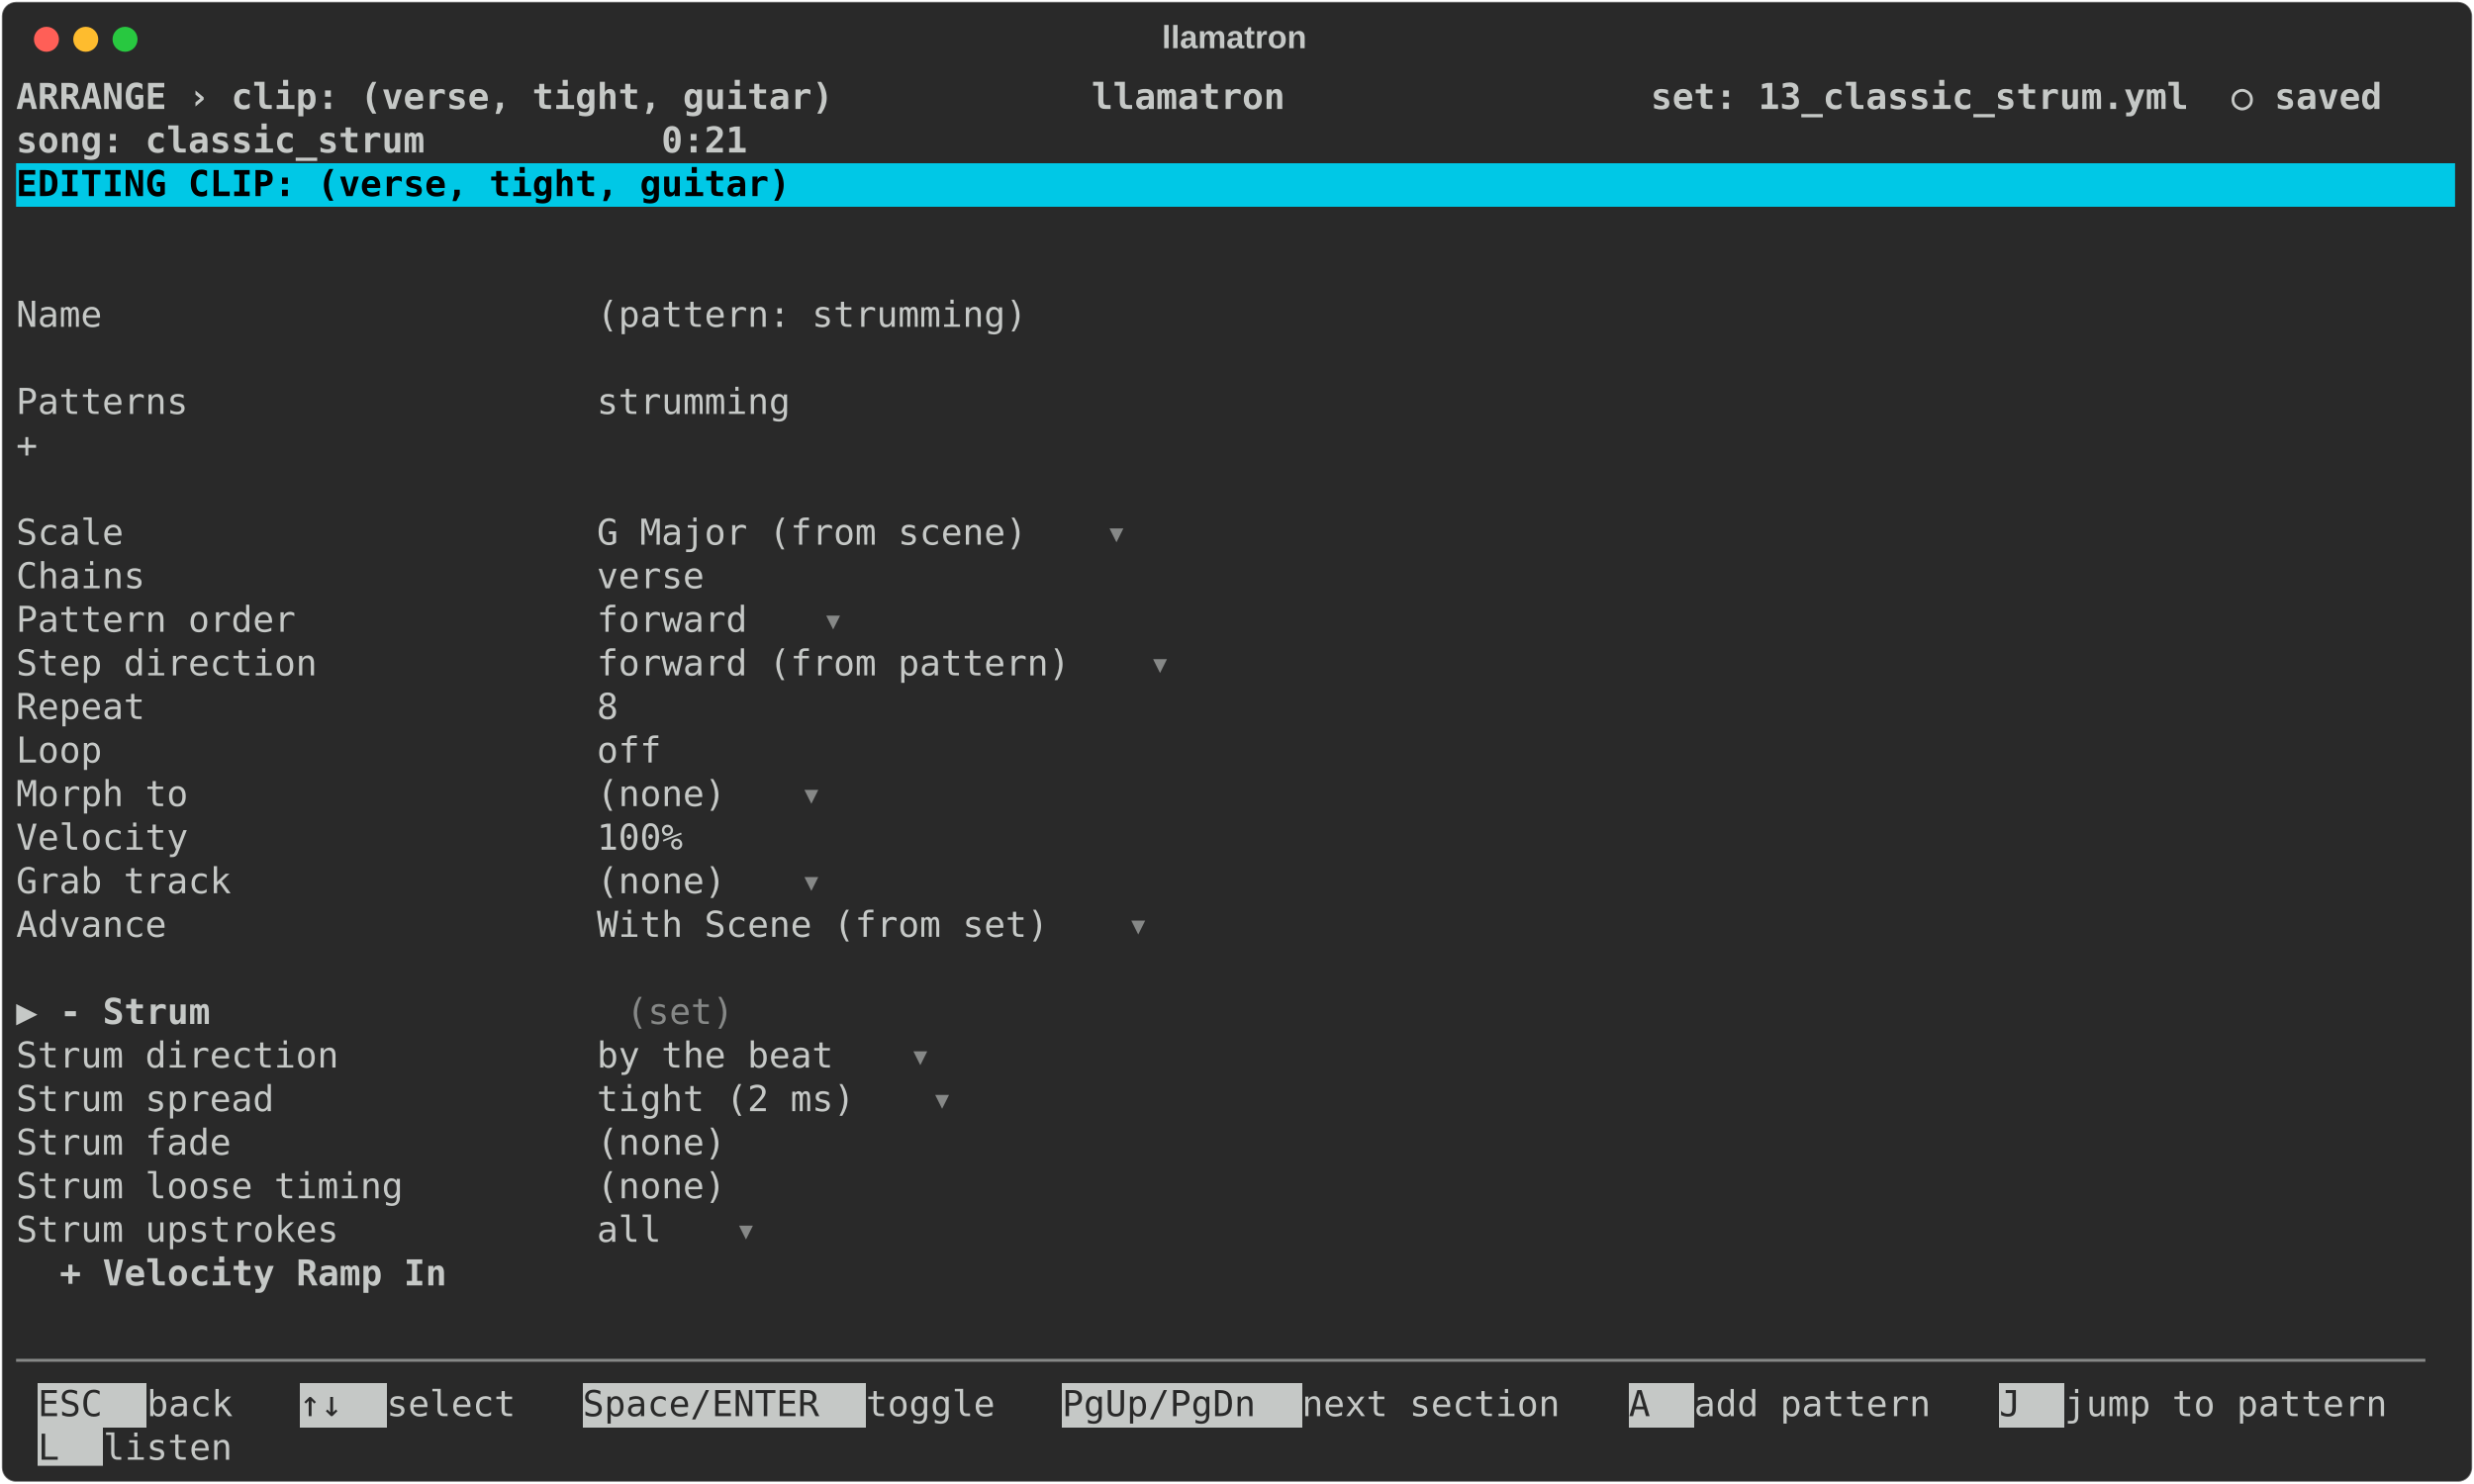
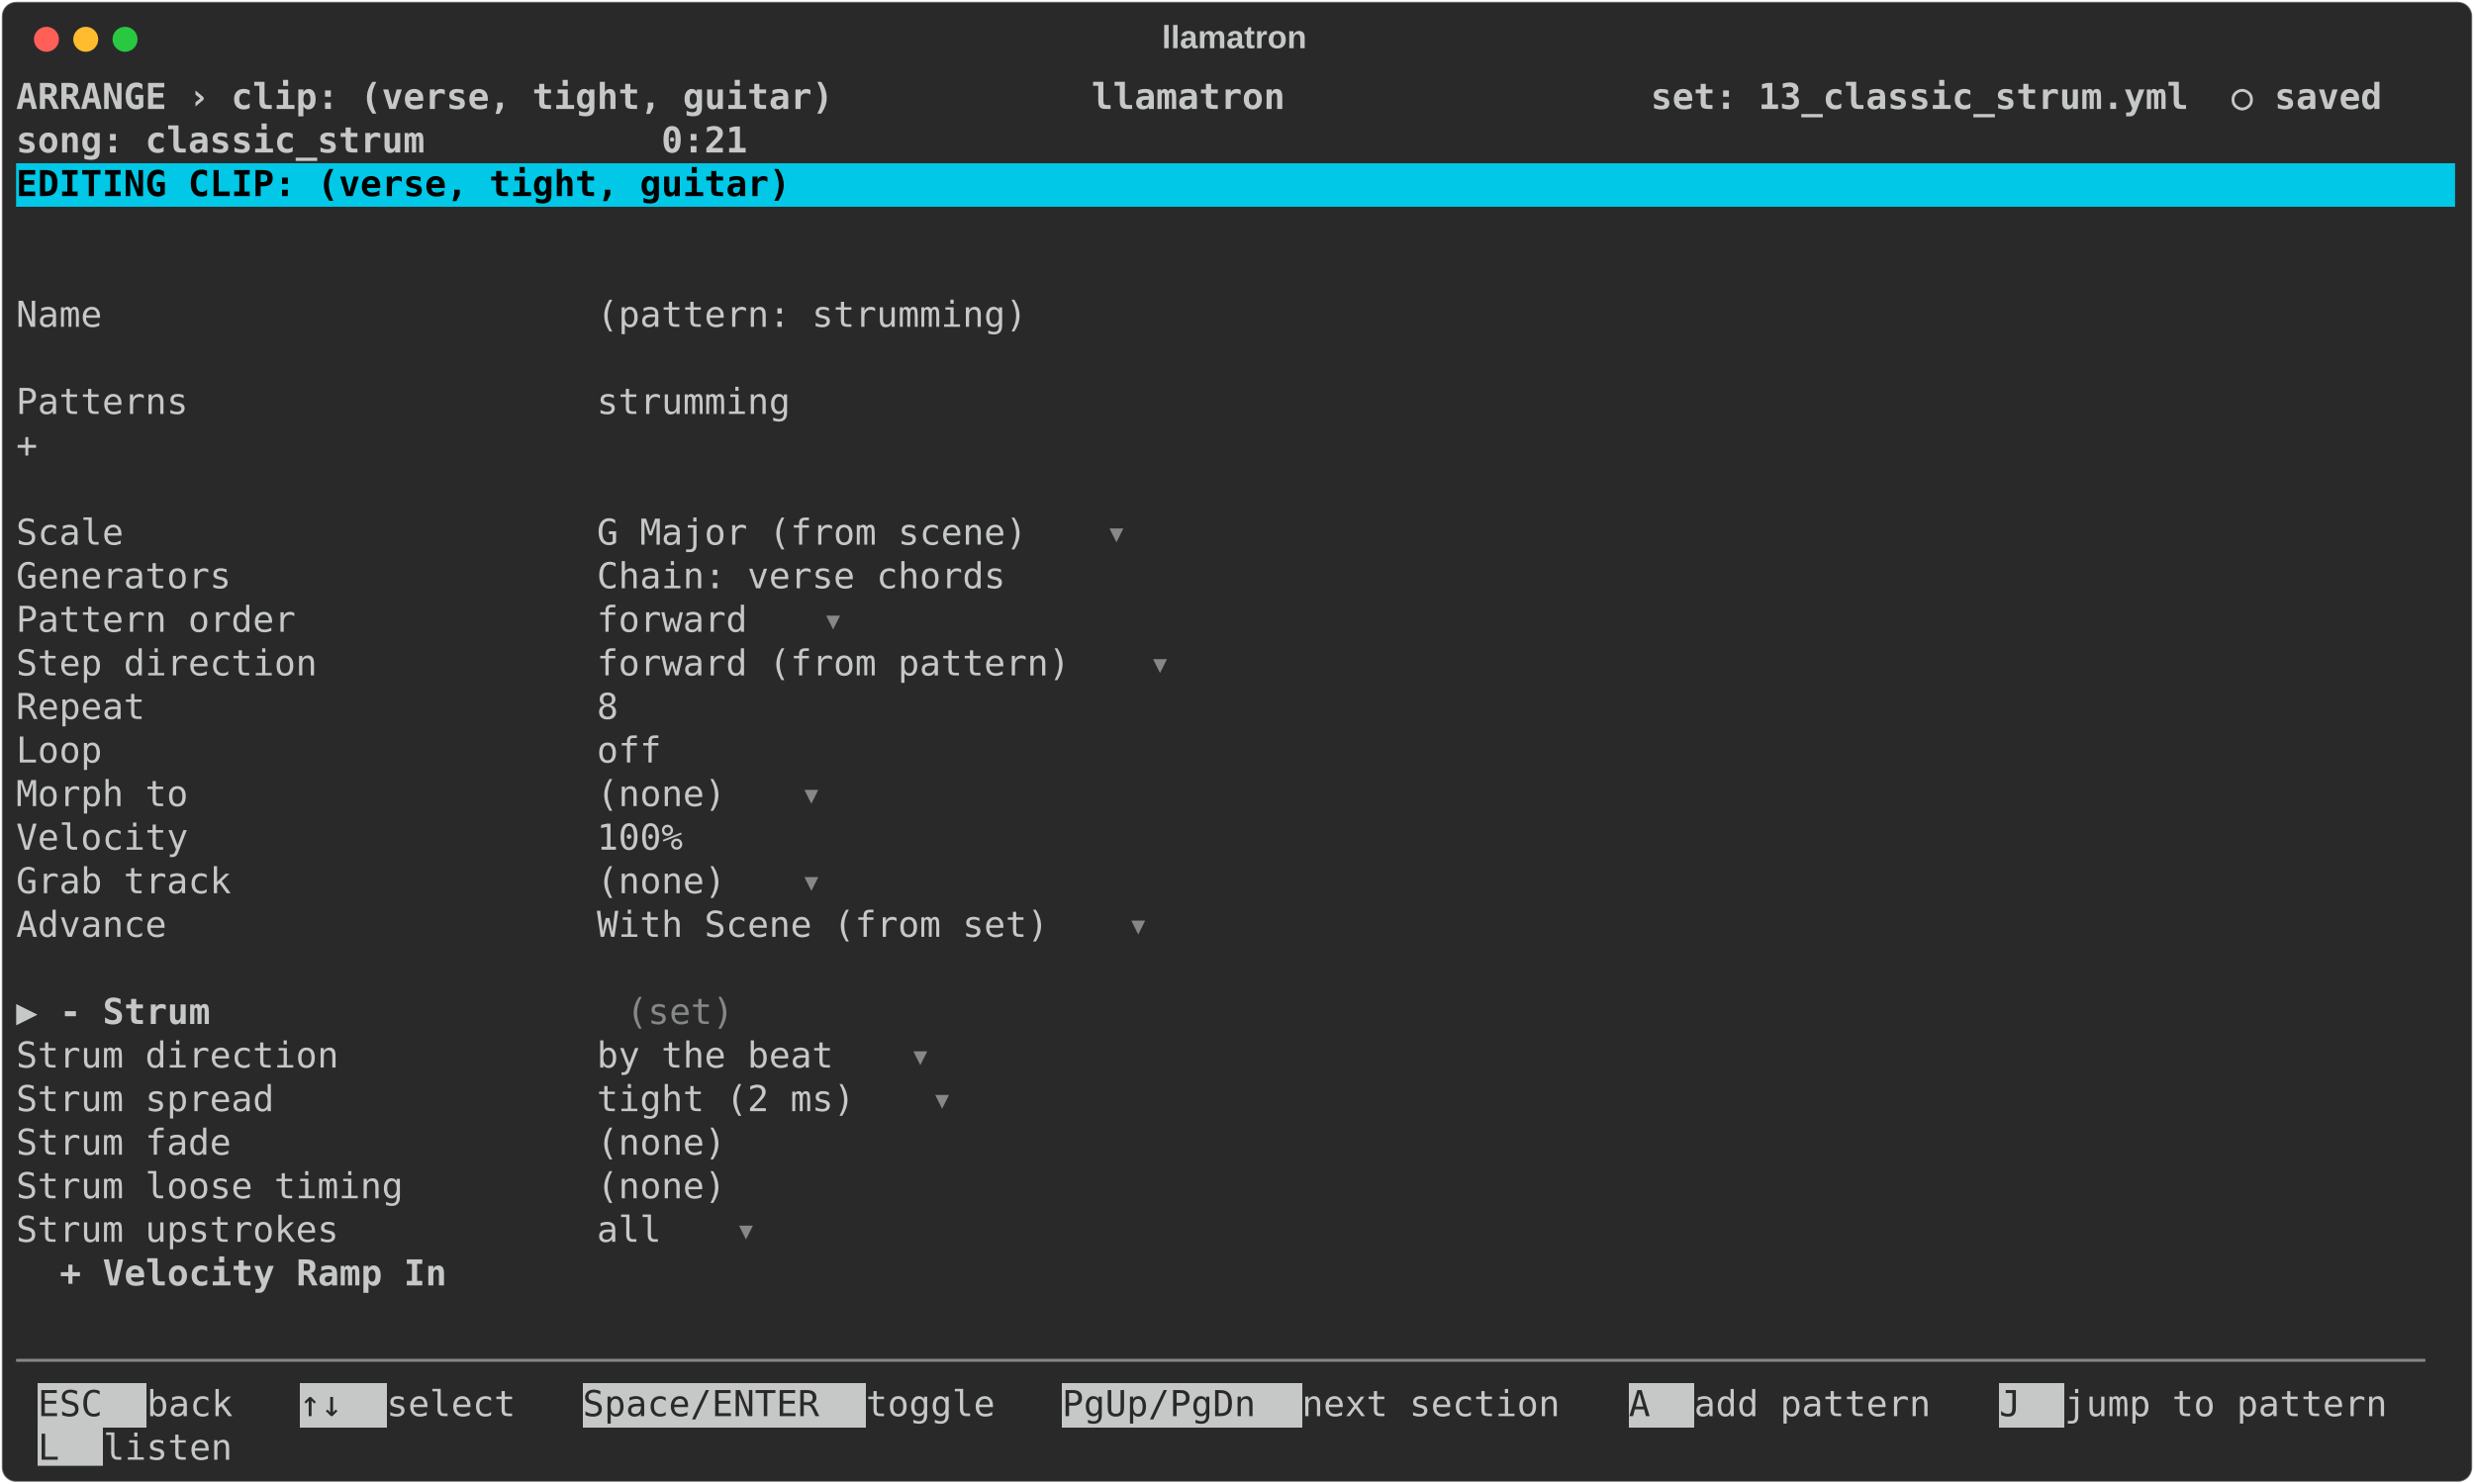
<svg xmlns="http://www.w3.org/2000/svg" class="rich-terminal" viewBox="0 0 1385 830.8">
  <style>

    @font-face {
        font-family: "Fira Code";
        src: local("FiraCode-Regular"),
                url("https://cdnjs.cloudflare.com/ajax/libs/firacode/6.2.0/woff2/FiraCode-Regular.woff2") format("woff2"),
                url("https://cdnjs.cloudflare.com/ajax/libs/firacode/6.2.0/woff/FiraCode-Regular.woff") format("woff");
        font-style: normal;
        font-weight: 400;
    }
    @font-face {
        font-family: "Fira Code";
        src: local("FiraCode-Bold"),
                url("https://cdnjs.cloudflare.com/ajax/libs/firacode/6.2.0/woff2/FiraCode-Bold.woff2") format("woff2"),
                url("https://cdnjs.cloudflare.com/ajax/libs/firacode/6.2.0/woff/FiraCode-Bold.woff") format("woff");
        font-style: bold;
        font-weight: 700;
    }

    .terminal-clip_strum-matrix {
        font-family: Fira Code, monospace;
        font-size: 20px;
        line-height: 24.4px;
        font-variant-east-asian: full-width;
    }

    .terminal-clip_strum-title {
        font-size: 18px;
        font-weight: bold;
        font-family: arial;
    }

    .terminal-clip_strum-r1 { fill: #c5c8c6;font-weight: bold }
.terminal-clip_strum-r2 { fill: #c5c8c6 }
.terminal-clip_strum-r3 { fill: #000000;font-weight: bold }
.terminal-clip_strum-r4 { fill: #868887 }
.terminal-clip_strum-r5 { fill: #292929 }
    </style>
  <defs>
    <clipPath id="terminal-clip_strum-clip-terminal">
      <rect x="0" y="0" width="1365.4" height="779.8" />
    </clipPath>
    <clipPath id="terminal-clip_strum-line-0">
      <rect x="0" y="1.5" width="1366.4" height="24.65" />
    </clipPath>
    <clipPath id="terminal-clip_strum-line-1">
      <rect x="0" y="25.9" width="1366.4" height="24.65" />
    </clipPath>
    <clipPath id="terminal-clip_strum-line-2">
      <rect x="0" y="50.3" width="1366.4" height="24.65" />
    </clipPath>
    <clipPath id="terminal-clip_strum-line-3">
      <rect x="0" y="74.7" width="1366.4" height="24.65" />
    </clipPath>
    <clipPath id="terminal-clip_strum-line-4">
      <rect x="0" y="99.1" width="1366.4" height="24.65" />
    </clipPath>
    <clipPath id="terminal-clip_strum-line-5">
      <rect x="0" y="123.5" width="1366.4" height="24.65" />
    </clipPath>
    <clipPath id="terminal-clip_strum-line-6">
      <rect x="0" y="147.9" width="1366.4" height="24.65" />
    </clipPath>
    <clipPath id="terminal-clip_strum-line-7">
      <rect x="0" y="172.3" width="1366.4" height="24.65" />
    </clipPath>
    <clipPath id="terminal-clip_strum-line-8">
      <rect x="0" y="196.7" width="1366.4" height="24.65" />
    </clipPath>
    <clipPath id="terminal-clip_strum-line-9">
      <rect x="0" y="221.1" width="1366.4" height="24.65" />
    </clipPath>
    <clipPath id="terminal-clip_strum-line-10">
      <rect x="0" y="245.5" width="1366.4" height="24.65" />
    </clipPath>
    <clipPath id="terminal-clip_strum-line-11">
      <rect x="0" y="269.9" width="1366.4" height="24.65" />
    </clipPath>
    <clipPath id="terminal-clip_strum-line-12">
      <rect x="0" y="294.3" width="1366.4" height="24.65" />
    </clipPath>
    <clipPath id="terminal-clip_strum-line-13">
      <rect x="0" y="318.7" width="1366.4" height="24.65" />
    </clipPath>
    <clipPath id="terminal-clip_strum-line-14">
      <rect x="0" y="343.1" width="1366.4" height="24.65" />
    </clipPath>
    <clipPath id="terminal-clip_strum-line-15">
      <rect x="0" y="367.5" width="1366.4" height="24.65" />
    </clipPath>
    <clipPath id="terminal-clip_strum-line-16">
      <rect x="0" y="391.9" width="1366.4" height="24.65" />
    </clipPath>
    <clipPath id="terminal-clip_strum-line-17">
      <rect x="0" y="416.3" width="1366.4" height="24.65" />
    </clipPath>
    <clipPath id="terminal-clip_strum-line-18">
      <rect x="0" y="440.7" width="1366.4" height="24.65" />
    </clipPath>
    <clipPath id="terminal-clip_strum-line-19">
      <rect x="0" y="465.1" width="1366.4" height="24.65" />
    </clipPath>
    <clipPath id="terminal-clip_strum-line-20">
      <rect x="0" y="489.5" width="1366.4" height="24.65" />
    </clipPath>
    <clipPath id="terminal-clip_strum-line-21">
      <rect x="0" y="513.9" width="1366.4" height="24.65" />
    </clipPath>
    <clipPath id="terminal-clip_strum-line-22">
      <rect x="0" y="538.3" width="1366.4" height="24.65" />
    </clipPath>
    <clipPath id="terminal-clip_strum-line-23">
      <rect x="0" y="562.7" width="1366.4" height="24.65" />
    </clipPath>
    <clipPath id="terminal-clip_strum-line-24">
      <rect x="0" y="587.1" width="1366.4" height="24.65" />
    </clipPath>
    <clipPath id="terminal-clip_strum-line-25">
      <rect x="0" y="611.5" width="1366.4" height="24.65" />
    </clipPath>
    <clipPath id="terminal-clip_strum-line-26">
      <rect x="0" y="635.9" width="1366.4" height="24.65" />
    </clipPath>
    <clipPath id="terminal-clip_strum-line-27">
      <rect x="0" y="660.3" width="1366.4" height="24.65" />
    </clipPath>
    <clipPath id="terminal-clip_strum-line-28">
      <rect x="0" y="684.7" width="1366.4" height="24.65" />
    </clipPath>
    <clipPath id="terminal-clip_strum-line-29">
      <rect x="0" y="709.1" width="1366.4" height="24.65" />
    </clipPath>
    <clipPath id="terminal-clip_strum-line-30">
      <rect x="0" y="733.5" width="1366.4" height="24.65" />
    </clipPath>
  </defs>
  <rect fill="#292929" stroke="rgba(255,255,255,0.35)" stroke-width="1" x="1" y="1" width="1383" height="828.8" rx="8" />
  <text class="terminal-clip_strum-title" fill="#c5c8c6" text-anchor="middle" x="691" y="27">llamatron</text>
  <g transform="translate(26,22)">
    <circle cx="0" cy="0" r="7" fill="#ff5f57" />
    <circle cx="22" cy="0" r="7" fill="#febc2e" />
    <circle cx="44" cy="0" r="7" fill="#28c840" />
  </g>
  <g transform="translate(9, 41)" clip-path="url(#terminal-clip_strum-clip-terminal)">
    <rect fill="#00c8e6" x="0" y="50.3" width="1366.4" height="24.65" shape-rendering="crispEdges" />
    <rect fill="#c5c8c6" x="12.2" y="733.5" width="61" height="24.65" shape-rendering="crispEdges" />
    <rect fill="#c5c8c6" x="158.6" y="733.5" width="48.8" height="24.65" shape-rendering="crispEdges" />
    <rect fill="#c5c8c6" x="317.2" y="733.5" width="158.6" height="24.65" shape-rendering="crispEdges" />
    <rect fill="#c5c8c6" x="585.6" y="733.5" width="134.2" height="24.65" shape-rendering="crispEdges" />
    <rect fill="#c5c8c6" x="902.8" y="733.5" width="36.6" height="24.65" shape-rendering="crispEdges" />
    <rect fill="#c5c8c6" x="1110.2" y="733.5" width="36.6" height="24.65" shape-rendering="crispEdges" />
    <rect fill="#c5c8c6" x="12.2" y="757.9" width="36.6" height="24.65" shape-rendering="crispEdges" />
    <g class="terminal-clip_strum-matrix">
      <text class="terminal-clip_strum-r1" x="0" y="20" textLength="1366.4" clip-path="url(#terminal-clip_strum-line-0)"> ARRANGE › clip: (verse, tight, guitar)            llamatron                 set: 13_classic_strum.yml  ○ saved </text>
      <text class="terminal-clip_strum-r2" x="1366.4" y="20" textLength="12.2" clip-path="url(#terminal-clip_strum-line-0)">
</text>
      <text class="terminal-clip_strum-r1" x="0" y="44.4" textLength="1366.4" clip-path="url(#terminal-clip_strum-line-1)">                                                                             song: classic_strum           0:21 </text>
      <text class="terminal-clip_strum-r2" x="1366.4" y="44.4" textLength="12.2" clip-path="url(#terminal-clip_strum-line-1)">
</text>
      <text class="terminal-clip_strum-r3" x="0" y="68.8" textLength="1366.4" clip-path="url(#terminal-clip_strum-line-2)"> EDITING CLIP: (verse, tight, guitar)                                                                           </text>
      <text class="terminal-clip_strum-r2" x="1366.4" y="68.8" textLength="12.2" clip-path="url(#terminal-clip_strum-line-2)">
</text>
      <text class="terminal-clip_strum-r2" x="1366.4" y="93.2" textLength="12.2" clip-path="url(#terminal-clip_strum-line-3)">
</text>
      <text class="terminal-clip_strum-r2" x="1366.4" y="117.6" textLength="12.2" clip-path="url(#terminal-clip_strum-line-4)">
</text>
      <text class="terminal-clip_strum-r2" x="0" y="142" textLength="610" clip-path="url(#terminal-clip_strum-line-5)">  Name                       (pattern: strumming) </text>
      <text class="terminal-clip_strum-r2" x="1366.4" y="142" textLength="12.2" clip-path="url(#terminal-clip_strum-line-5)">
</text>
      <text class="terminal-clip_strum-r2" x="1366.4" y="166.4" textLength="12.2" clip-path="url(#terminal-clip_strum-line-6)">
</text>
      <text class="terminal-clip_strum-r2" x="0" y="190.8" textLength="475.8" clip-path="url(#terminal-clip_strum-line-7)">  Patterns                   strumming </text>
      <text class="terminal-clip_strum-r2" x="1366.4" y="190.8" textLength="12.2" clip-path="url(#terminal-clip_strum-line-7)">
</text>
      <text class="terminal-clip_strum-r2" x="0" y="215.2" textLength="378.2" clip-path="url(#terminal-clip_strum-line-8)">                             + </text>
      <text class="terminal-clip_strum-r2" x="1366.4" y="215.2" textLength="12.2" clip-path="url(#terminal-clip_strum-line-8)">
</text>
      <text class="terminal-clip_strum-r2" x="1366.4" y="239.6" textLength="12.2" clip-path="url(#terminal-clip_strum-line-9)">
</text>
      <text class="terminal-clip_strum-r2" x="0" y="264" textLength="610" clip-path="url(#terminal-clip_strum-line-10)">  Scale                      G Major (from scene) </text>
      <text class="terminal-clip_strum-r4" x="610" y="264" textLength="12.2" clip-path="url(#terminal-clip_strum-line-10)">▾</text>
      <text class="terminal-clip_strum-r2" x="1366.4" y="264" textLength="12.2" clip-path="url(#terminal-clip_strum-line-10)">
</text>
-       <text class="terminal-clip_strum-r2" x="0" y="288.4" textLength="427" clip-path="url(#terminal-clip_strum-line-11)">  Chains                     verse </text>
+       <text class="terminal-clip_strum-r2" x="0" y="288.4" textLength="597.8" clip-path="url(#terminal-clip_strum-line-11)">  Generators                 Chain: verse chords </text>
      <text class="terminal-clip_strum-r2" x="1366.4" y="288.4" textLength="12.2" clip-path="url(#terminal-clip_strum-line-11)">
</text>
      <text class="terminal-clip_strum-r2" x="0" y="312.8" textLength="451.4" clip-path="url(#terminal-clip_strum-line-12)">  Pattern order              forward </text>
      <text class="terminal-clip_strum-r4" x="451.4" y="312.8" textLength="12.2" clip-path="url(#terminal-clip_strum-line-12)">▾</text>
      <text class="terminal-clip_strum-r2" x="1366.4" y="312.8" textLength="12.2" clip-path="url(#terminal-clip_strum-line-12)">
</text>
      <text class="terminal-clip_strum-r2" x="0" y="337.2" textLength="634.4" clip-path="url(#terminal-clip_strum-line-13)">  Step direction             forward (from pattern) </text>
      <text class="terminal-clip_strum-r4" x="634.4" y="337.2" textLength="12.2" clip-path="url(#terminal-clip_strum-line-13)">▾</text>
      <text class="terminal-clip_strum-r2" x="1366.4" y="337.2" textLength="12.2" clip-path="url(#terminal-clip_strum-line-13)">
</text>
      <text class="terminal-clip_strum-r2" x="0" y="361.6" textLength="378.2" clip-path="url(#terminal-clip_strum-line-14)">  Repeat                     8 </text>
      <text class="terminal-clip_strum-r2" x="1366.4" y="361.6" textLength="12.2" clip-path="url(#terminal-clip_strum-line-14)">
</text>
      <text class="terminal-clip_strum-r2" x="0" y="386" textLength="402.6" clip-path="url(#terminal-clip_strum-line-15)">  Loop                       off </text>
      <text class="terminal-clip_strum-r2" x="1366.4" y="386" textLength="12.2" clip-path="url(#terminal-clip_strum-line-15)">
</text>
      <text class="terminal-clip_strum-r2" x="0" y="410.4" textLength="439.2" clip-path="url(#terminal-clip_strum-line-16)">  Morph to                   (none) </text>
      <text class="terminal-clip_strum-r4" x="439.2" y="410.4" textLength="12.2" clip-path="url(#terminal-clip_strum-line-16)">▾</text>
      <text class="terminal-clip_strum-r2" x="1366.4" y="410.4" textLength="12.2" clip-path="url(#terminal-clip_strum-line-16)">
</text>
      <text class="terminal-clip_strum-r2" x="0" y="434.8" textLength="414.8" clip-path="url(#terminal-clip_strum-line-17)">  Velocity                   100% </text>
      <text class="terminal-clip_strum-r2" x="1366.4" y="434.8" textLength="12.2" clip-path="url(#terminal-clip_strum-line-17)">
</text>
      <text class="terminal-clip_strum-r2" x="0" y="459.2" textLength="439.2" clip-path="url(#terminal-clip_strum-line-18)">  Grab track                 (none) </text>
      <text class="terminal-clip_strum-r4" x="439.2" y="459.2" textLength="12.2" clip-path="url(#terminal-clip_strum-line-18)">▾</text>
      <text class="terminal-clip_strum-r2" x="1366.4" y="459.2" textLength="12.2" clip-path="url(#terminal-clip_strum-line-18)">
</text>
      <text class="terminal-clip_strum-r2" x="0" y="483.6" textLength="622.2" clip-path="url(#terminal-clip_strum-line-19)">  Advance                    With Scene (from set) </text>
      <text class="terminal-clip_strum-r4" x="622.2" y="483.6" textLength="12.2" clip-path="url(#terminal-clip_strum-line-19)">▾</text>
      <text class="terminal-clip_strum-r2" x="1366.4" y="483.6" textLength="12.2" clip-path="url(#terminal-clip_strum-line-19)">
</text>
      <text class="terminal-clip_strum-r2" x="1366.4" y="508" textLength="12.2" clip-path="url(#terminal-clip_strum-line-20)">
</text>
      <text class="terminal-clip_strum-r2" x="0" y="532.4" textLength="24.4" clip-path="url(#terminal-clip_strum-line-21)">▶ </text>
      <text class="terminal-clip_strum-r1" x="24.4" y="532.4" textLength="317.2" clip-path="url(#terminal-clip_strum-line-21)">- Strum                   </text>
      <text class="terminal-clip_strum-r4" x="341.6" y="532.4" textLength="85.4" clip-path="url(#terminal-clip_strum-line-21)"> (set) </text>
      <text class="terminal-clip_strum-r2" x="1366.4" y="532.4" textLength="12.2" clip-path="url(#terminal-clip_strum-line-21)">
</text>
      <text class="terminal-clip_strum-r2" x="0" y="556.8" textLength="500.2" clip-path="url(#terminal-clip_strum-line-22)">  Strum direction            by the beat </text>
      <text class="terminal-clip_strum-r4" x="500.2" y="556.8" textLength="12.2" clip-path="url(#terminal-clip_strum-line-22)">▾</text>
      <text class="terminal-clip_strum-r2" x="1366.4" y="556.8" textLength="12.2" clip-path="url(#terminal-clip_strum-line-22)">
</text>
      <text class="terminal-clip_strum-r2" x="0" y="581.2" textLength="512.4" clip-path="url(#terminal-clip_strum-line-23)">  Strum spread               tight (2 ms) </text>
      <text class="terminal-clip_strum-r4" x="512.4" y="581.2" textLength="12.2" clip-path="url(#terminal-clip_strum-line-23)">▾</text>
      <text class="terminal-clip_strum-r2" x="1366.4" y="581.2" textLength="12.2" clip-path="url(#terminal-clip_strum-line-23)">
</text>
      <text class="terminal-clip_strum-r2" x="0" y="605.6" textLength="439.2" clip-path="url(#terminal-clip_strum-line-24)">  Strum fade                 (none) </text>
      <text class="terminal-clip_strum-r2" x="1366.4" y="605.6" textLength="12.2" clip-path="url(#terminal-clip_strum-line-24)">
</text>
      <text class="terminal-clip_strum-r2" x="0" y="630" textLength="439.2" clip-path="url(#terminal-clip_strum-line-25)">  Strum loose timing         (none) </text>
      <text class="terminal-clip_strum-r2" x="1366.4" y="630" textLength="12.2" clip-path="url(#terminal-clip_strum-line-25)">
</text>
      <text class="terminal-clip_strum-r2" x="0" y="654.4" textLength="402.6" clip-path="url(#terminal-clip_strum-line-26)">  Strum upstrokes            all </text>
      <text class="terminal-clip_strum-r4" x="402.6" y="654.4" textLength="12.2" clip-path="url(#terminal-clip_strum-line-26)">▾</text>
      <text class="terminal-clip_strum-r2" x="1366.4" y="654.4" textLength="12.2" clip-path="url(#terminal-clip_strum-line-26)">
</text>
      <text class="terminal-clip_strum-r1" x="24.4" y="678.8" textLength="317.2" clip-path="url(#terminal-clip_strum-line-27)">+ Velocity Ramp In        </text>
      <text class="terminal-clip_strum-r2" x="1366.4" y="678.8" textLength="12.2" clip-path="url(#terminal-clip_strum-line-27)">
</text>
      <text class="terminal-clip_strum-r2" x="1366.4" y="703.2" textLength="12.2" clip-path="url(#terminal-clip_strum-line-28)">
</text>
      <text class="terminal-clip_strum-r4" x="0" y="727.6" textLength="1366.4" clip-path="url(#terminal-clip_strum-line-29)">────────────────────────────────────────────────────────────────────────────────────────────────────────────────</text>
      <text class="terminal-clip_strum-r2" x="1366.4" y="727.6" textLength="12.2" clip-path="url(#terminal-clip_strum-line-29)">
</text>
      <text class="terminal-clip_strum-r5" x="12.2" y="752" textLength="61" clip-path="url(#terminal-clip_strum-line-30)"> ESC </text>
      <text class="terminal-clip_strum-r2" x="73.2" y="752" textLength="85.4" clip-path="url(#terminal-clip_strum-line-30)"> back  </text>
      <text class="terminal-clip_strum-r5" x="158.6" y="752" textLength="48.8" clip-path="url(#terminal-clip_strum-line-30)"> ↑↓ </text>
      <text class="terminal-clip_strum-r2" x="207.4" y="752" textLength="109.8" clip-path="url(#terminal-clip_strum-line-30)"> select  </text>
      <text class="terminal-clip_strum-r5" x="317.2" y="752" textLength="158.6" clip-path="url(#terminal-clip_strum-line-30)"> Space/ENTER </text>
      <text class="terminal-clip_strum-r2" x="475.8" y="752" textLength="109.8" clip-path="url(#terminal-clip_strum-line-30)"> toggle  </text>
      <text class="terminal-clip_strum-r5" x="585.6" y="752" textLength="134.2" clip-path="url(#terminal-clip_strum-line-30)"> PgUp/PgDn </text>
      <text class="terminal-clip_strum-r2" x="719.8" y="752" textLength="183" clip-path="url(#terminal-clip_strum-line-30)"> next section  </text>
      <text class="terminal-clip_strum-r5" x="902.8" y="752" textLength="36.6" clip-path="url(#terminal-clip_strum-line-30)"> A </text>
      <text class="terminal-clip_strum-r2" x="939.4" y="752" textLength="170.8" clip-path="url(#terminal-clip_strum-line-30)"> add pattern  </text>
      <text class="terminal-clip_strum-r5" x="1110.2" y="752" textLength="36.6" clip-path="url(#terminal-clip_strum-line-30)"> J </text>
      <text class="terminal-clip_strum-r2" x="1146.8" y="752" textLength="219.6" clip-path="url(#terminal-clip_strum-line-30)"> jump to pattern  </text>
      <text class="terminal-clip_strum-r2" x="1366.4" y="752" textLength="12.2" clip-path="url(#terminal-clip_strum-line-30)">
</text>
      <text class="terminal-clip_strum-r5" x="12.2" y="776.4" textLength="36.6" clip-path="url(#terminal-clip_strum-line-31)"> L </text>
      <text class="terminal-clip_strum-r2" x="48.8" y="776.4" textLength="109.8" clip-path="url(#terminal-clip_strum-line-31)"> listen  </text>
    </g>
  </g>
</svg>
